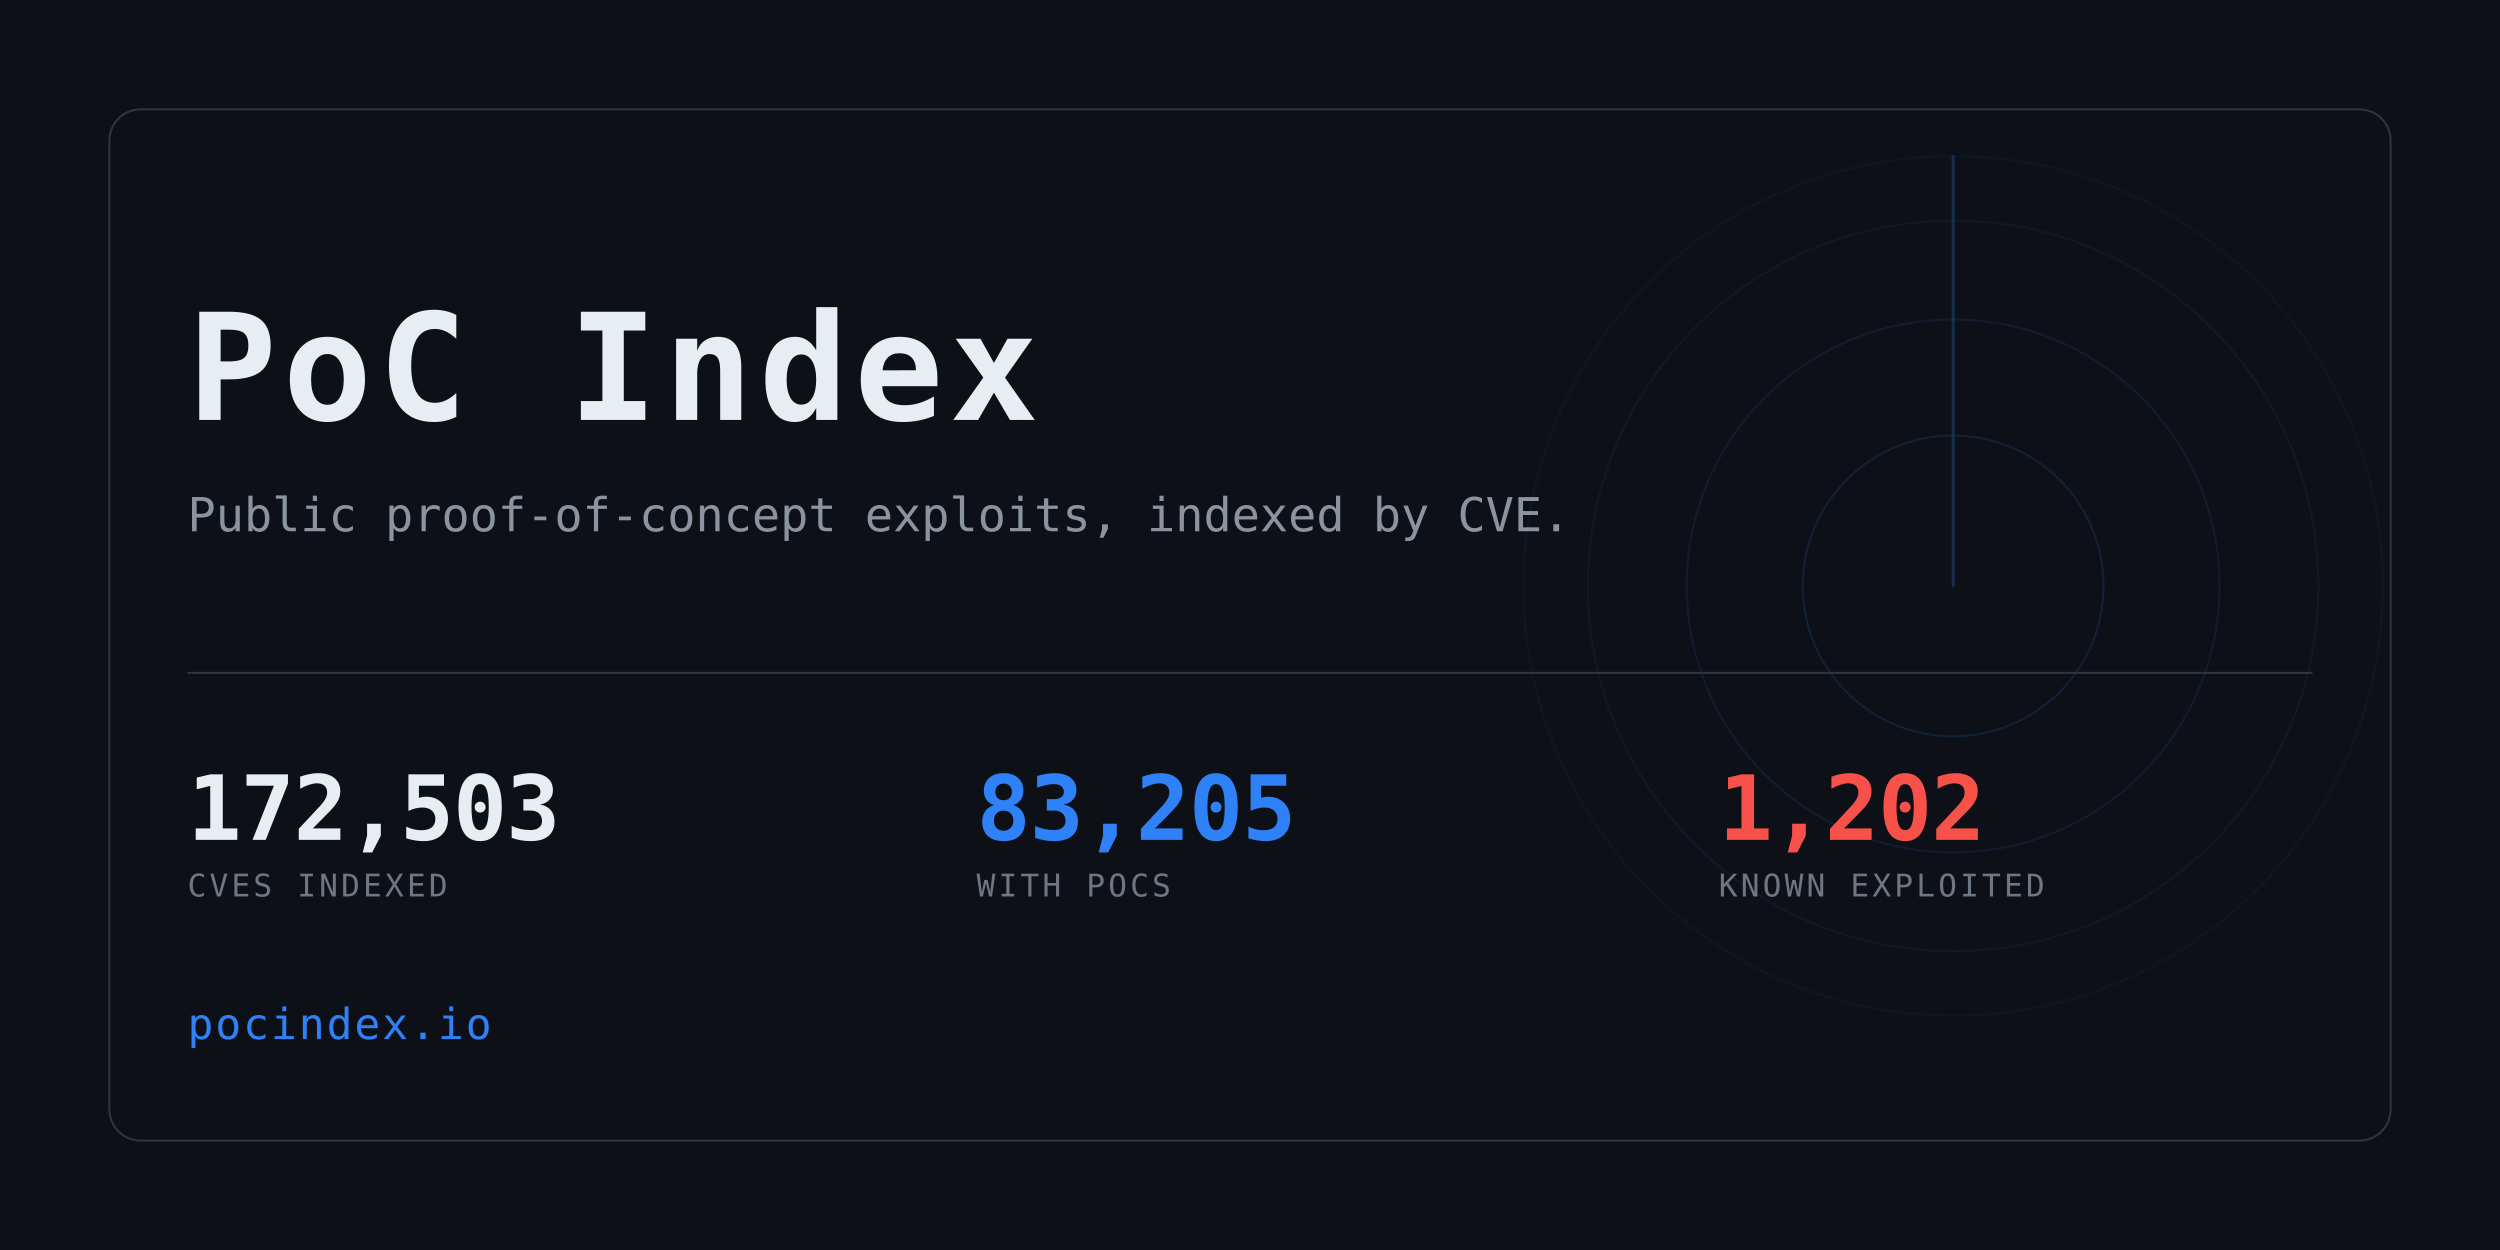
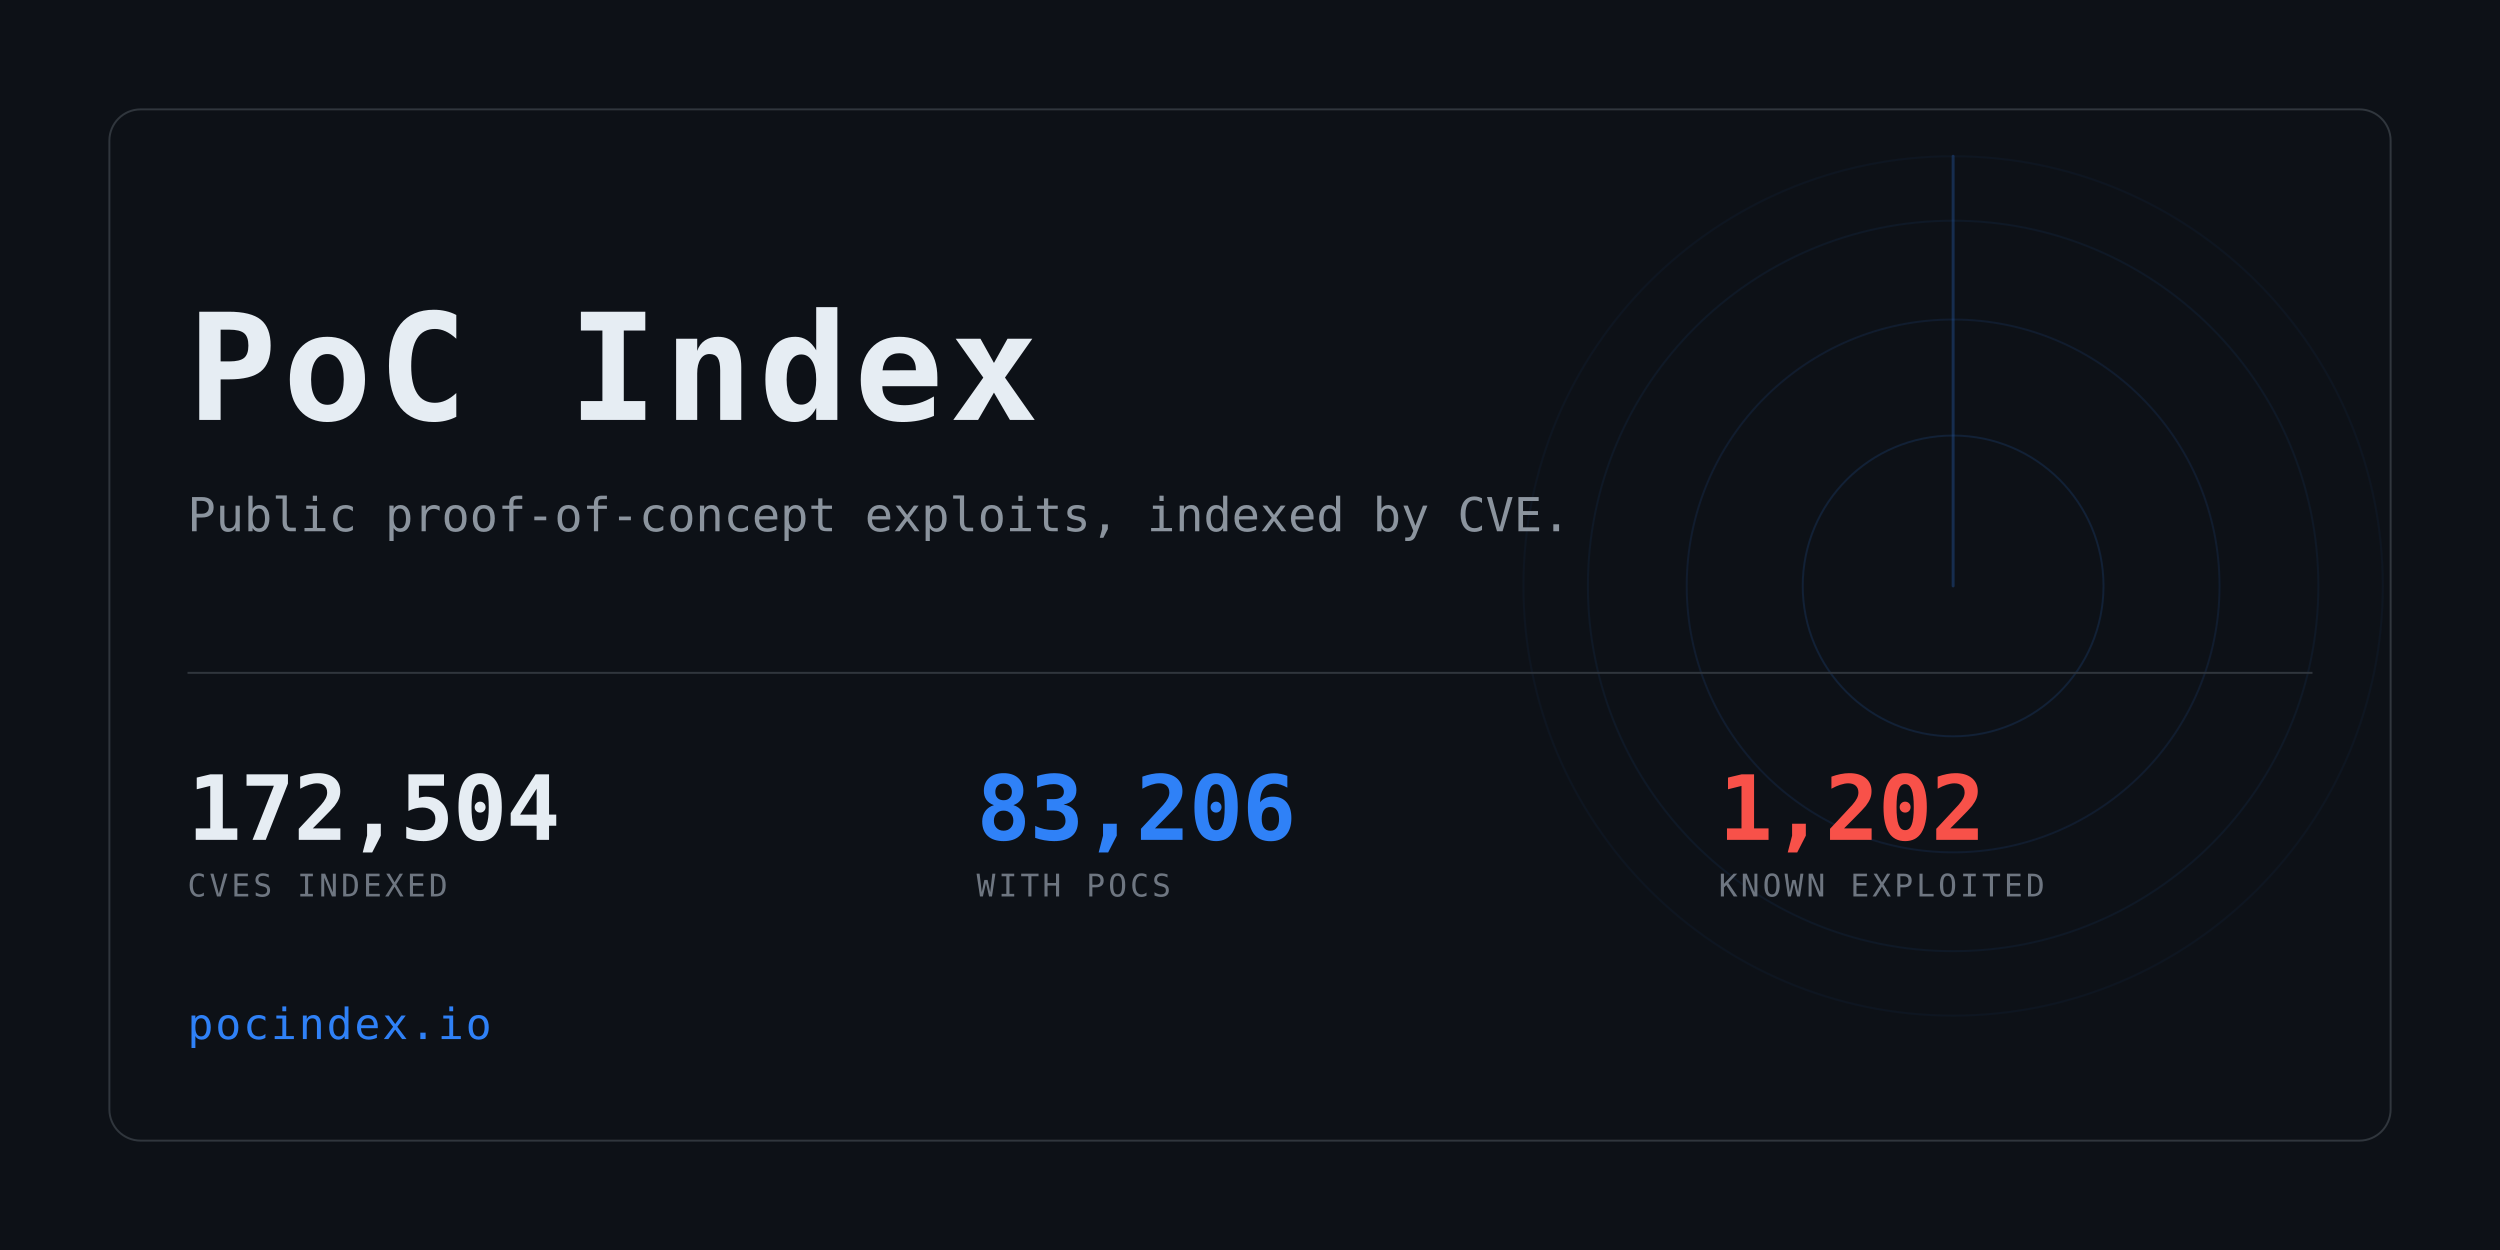
<svg xmlns="http://www.w3.org/2000/svg" width="1280" height="640" viewBox="0 0 1280 640" role="img" aria-label="PoC Index">
  <clipPath id="card">
    <rect x="56" y="56" width="1168" height="528" rx="16" />
  </clipPath>
  <rect width="1280" height="640" fill="#0d1117" />
  <g clip-path="url(#card)" opacity="0.6">
    <g>
      <circle cx="1000" cy="300" r="77.0" fill="none" stroke="#2f81f7" stroke-width="1" opacity="0.234" />
      <circle cx="1000" cy="300" r="136.4" fill="none" stroke="#2f81f7" stroke-width="1" opacity="0.169" />
      <circle cx="1000" cy="300" r="187.0" fill="none" stroke="#2f81f7" stroke-width="1" opacity="0.117" />
      <circle cx="1000" cy="300" r="220.0" fill="none" stroke="#2f81f7" stroke-width="1" opacity="0.078" />
      <line x1="1000" y1="300" x2="1000" y2="80.0" stroke="#2f81f7" stroke-width="1.5" stroke-linecap="round" opacity="0.416">
        <animateTransform attributeName="transform" type="rotate" from="0 1000 300" to="360 1000 300" dur="8s" repeatCount="indefinite" />
      </line>
    </g>
  </g>
  <rect x="56" y="56" width="1168" height="528" rx="16" fill="none" stroke="#30363d" />
  <text x="96" y="215" font-family="ui-monospace,SFMono-Regular,Menlo,Consolas,monospace" font-size="76" font-weight="700" fill="#e6edf3" letter-spacing="3">PoC Index</text>
  <text x="96" y="272" font-family="ui-monospace,SFMono-Regular,Menlo,Consolas,monospace" font-size="24" fill="#8b949e">
    Public proof-of-concept exploits, indexed by CVE.</text>
  <rect x="96" y="344" width="1088" height="1" fill="#30363d" />
-   <text x="96" y="430" font-family="ui-monospace,SFMono-Regular,Menlo,Consolas,monospace" font-size="46" font-weight="700" fill="#e6edf3" letter-spacing="-0.5">172,503</text>
+   <text x="96" y="430" font-family="ui-monospace,SFMono-Regular,Menlo,Consolas,monospace" font-size="46" font-weight="700" fill="#e6edf3" letter-spacing="-0.5">172,504</text>
  <text x="96" y="459" font-family="ui-monospace,SFMono-Regular,Menlo,Consolas,monospace" font-size="16" fill="#6e7681" letter-spacing="1.6">CVES INDEXED</text>
-   <text x="500" y="430" font-family="ui-monospace,SFMono-Regular,Menlo,Consolas,monospace" font-size="46" font-weight="700" fill="#2f81f7" letter-spacing="-0.5">83,205</text>
+   <text x="500" y="430" font-family="ui-monospace,SFMono-Regular,Menlo,Consolas,monospace" font-size="46" font-weight="700" fill="#2f81f7" letter-spacing="-0.5">83,206</text>
  <text x="500" y="459" font-family="ui-monospace,SFMono-Regular,Menlo,Consolas,monospace" font-size="16" fill="#6e7681" letter-spacing="1.6">WITH POCS</text>
  <text x="880" y="430" font-family="ui-monospace,SFMono-Regular,Menlo,Consolas,monospace" font-size="46" font-weight="700" fill="#f85149" letter-spacing="-0.5">1,202</text>
  <text x="880" y="459" font-family="ui-monospace,SFMono-Regular,Menlo,Consolas,monospace" font-size="16" fill="#6e7681" letter-spacing="1.6">KNOWN EXPLOITED</text>
  <text x="96" y="532" font-family="ui-monospace,SFMono-Regular,Menlo,Consolas,monospace" font-size="22" fill="#2f81f7" letter-spacing="1">pocindex.io</text>
</svg>
